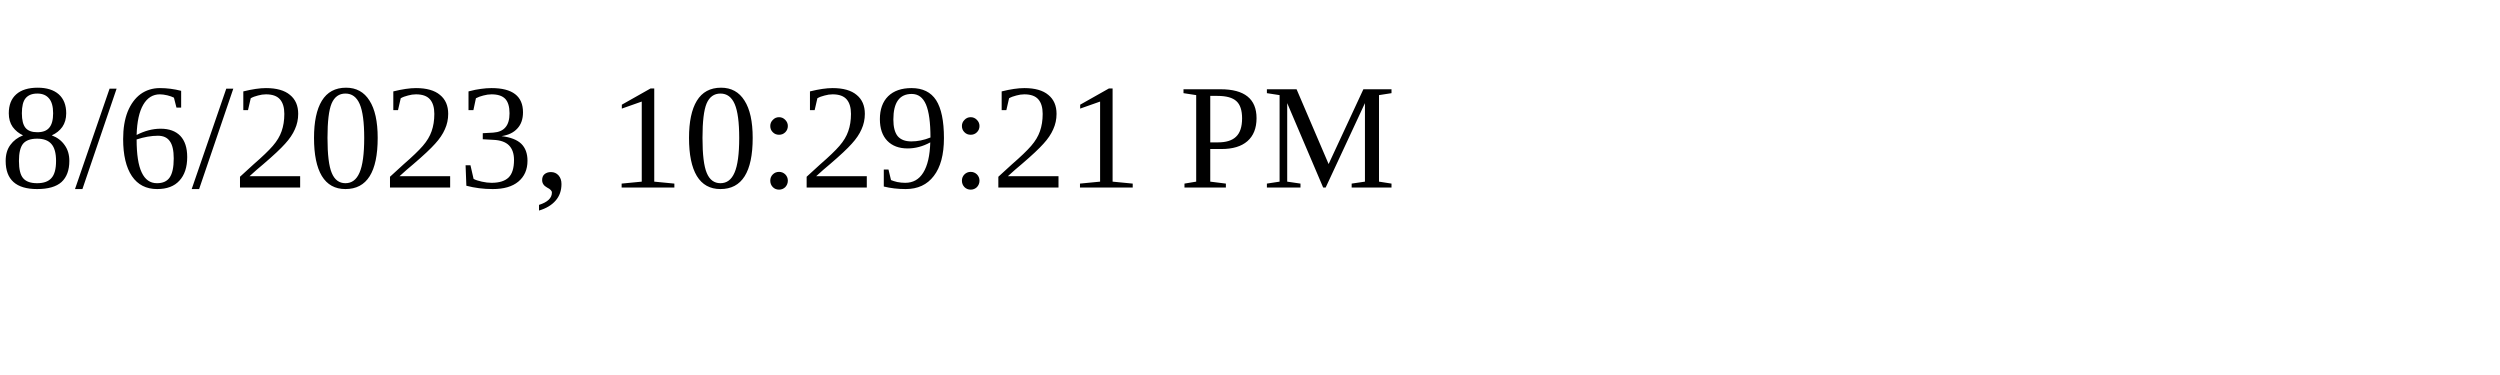
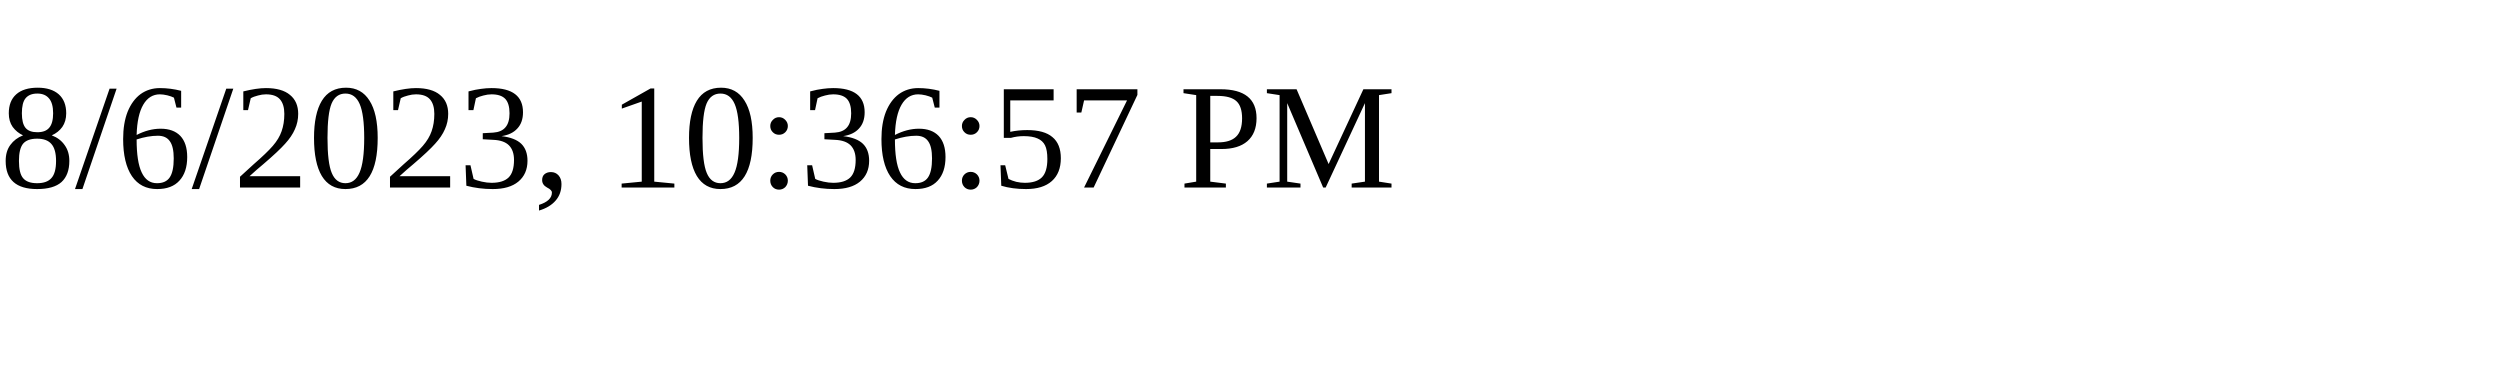
<svg xmlns="http://www.w3.org/2000/svg" height="30" width="200">
-   <text x="0" y="15">8/6/2023, 10:29:21 PM</text>
+   <text x="0" y="15">8/6/2023, 10:36:57 PM</text>
</svg>
